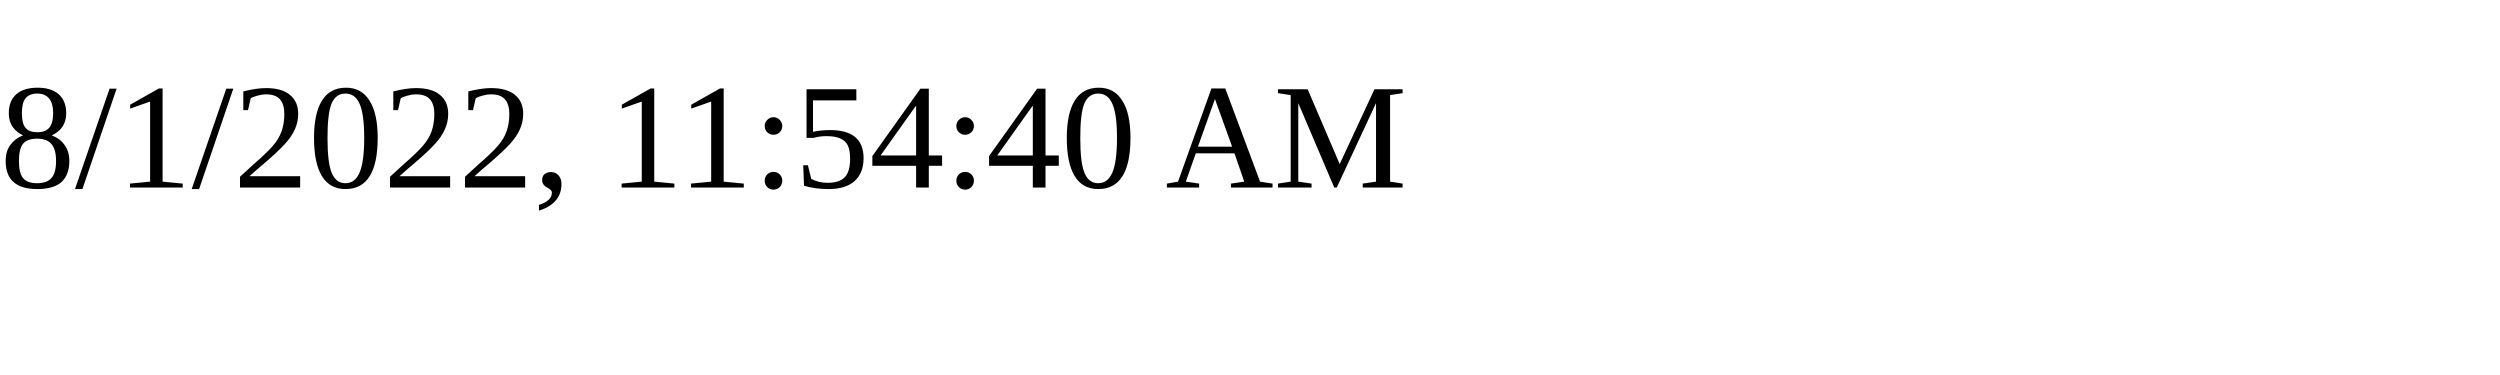
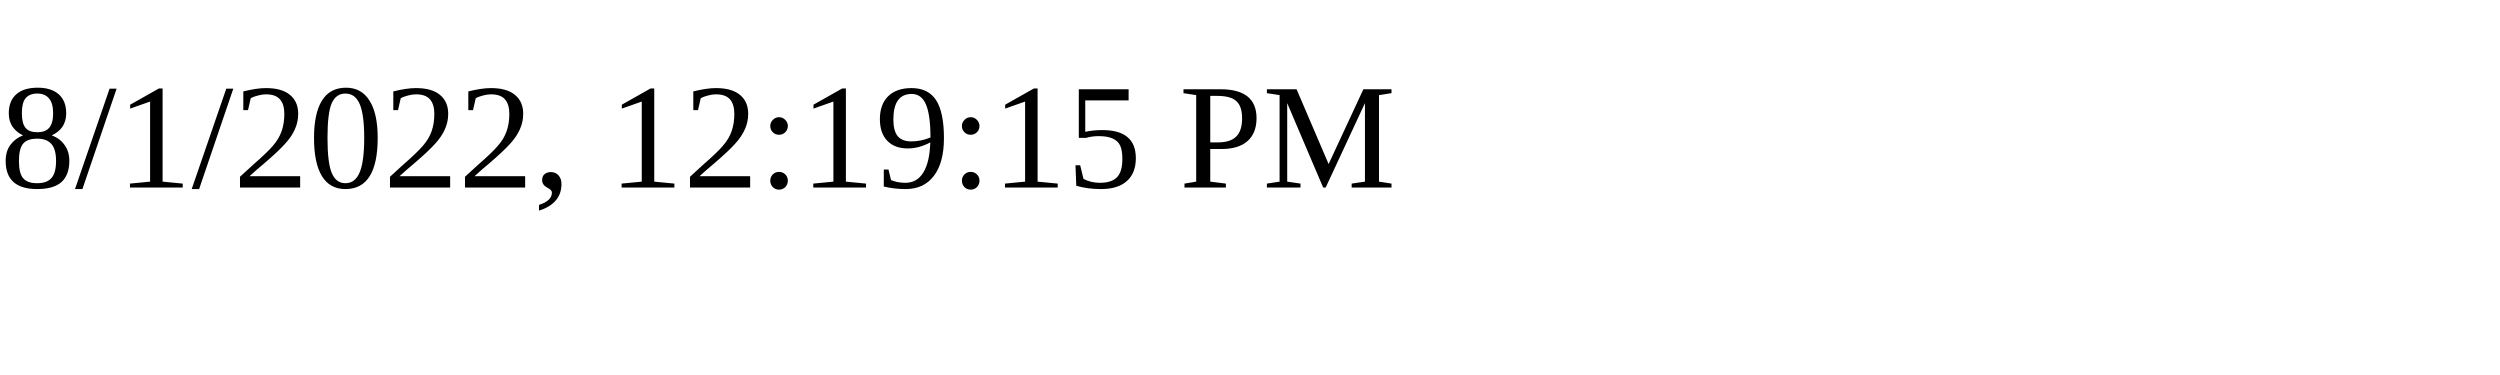
<svg xmlns="http://www.w3.org/2000/svg" height="30" width="200">
-   <text x="0" y="15">8/1/2022, 11:54:40 AM</text>
+   <text x="0" y="15">8/1/2022, 12:19:15 PM</text>
</svg>
